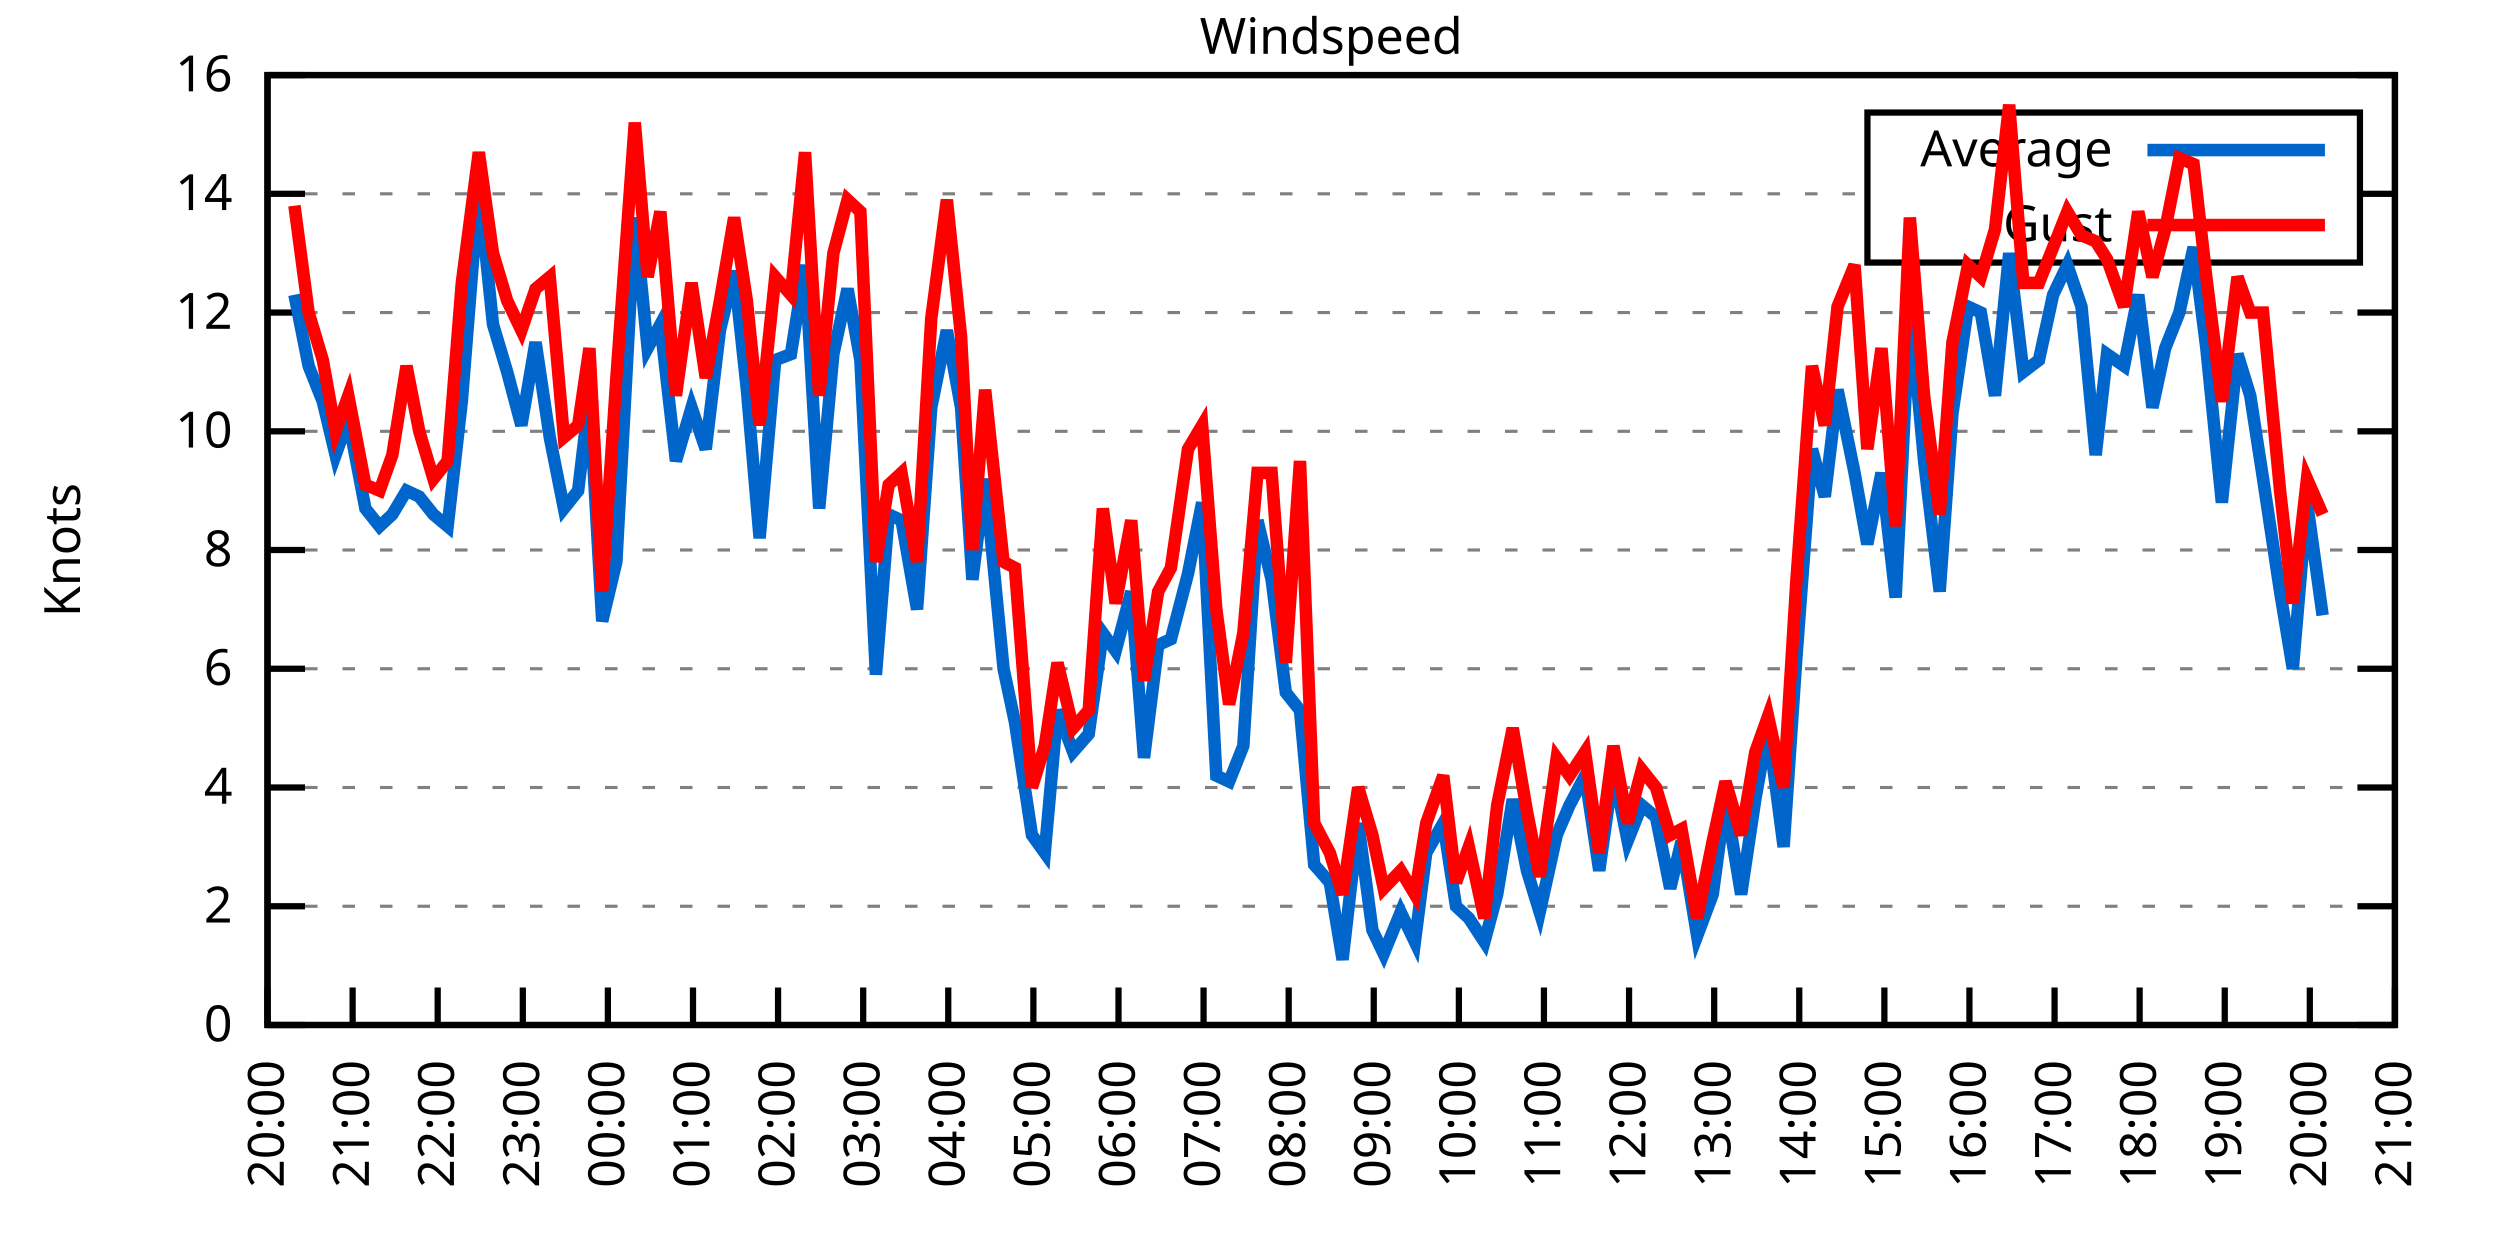
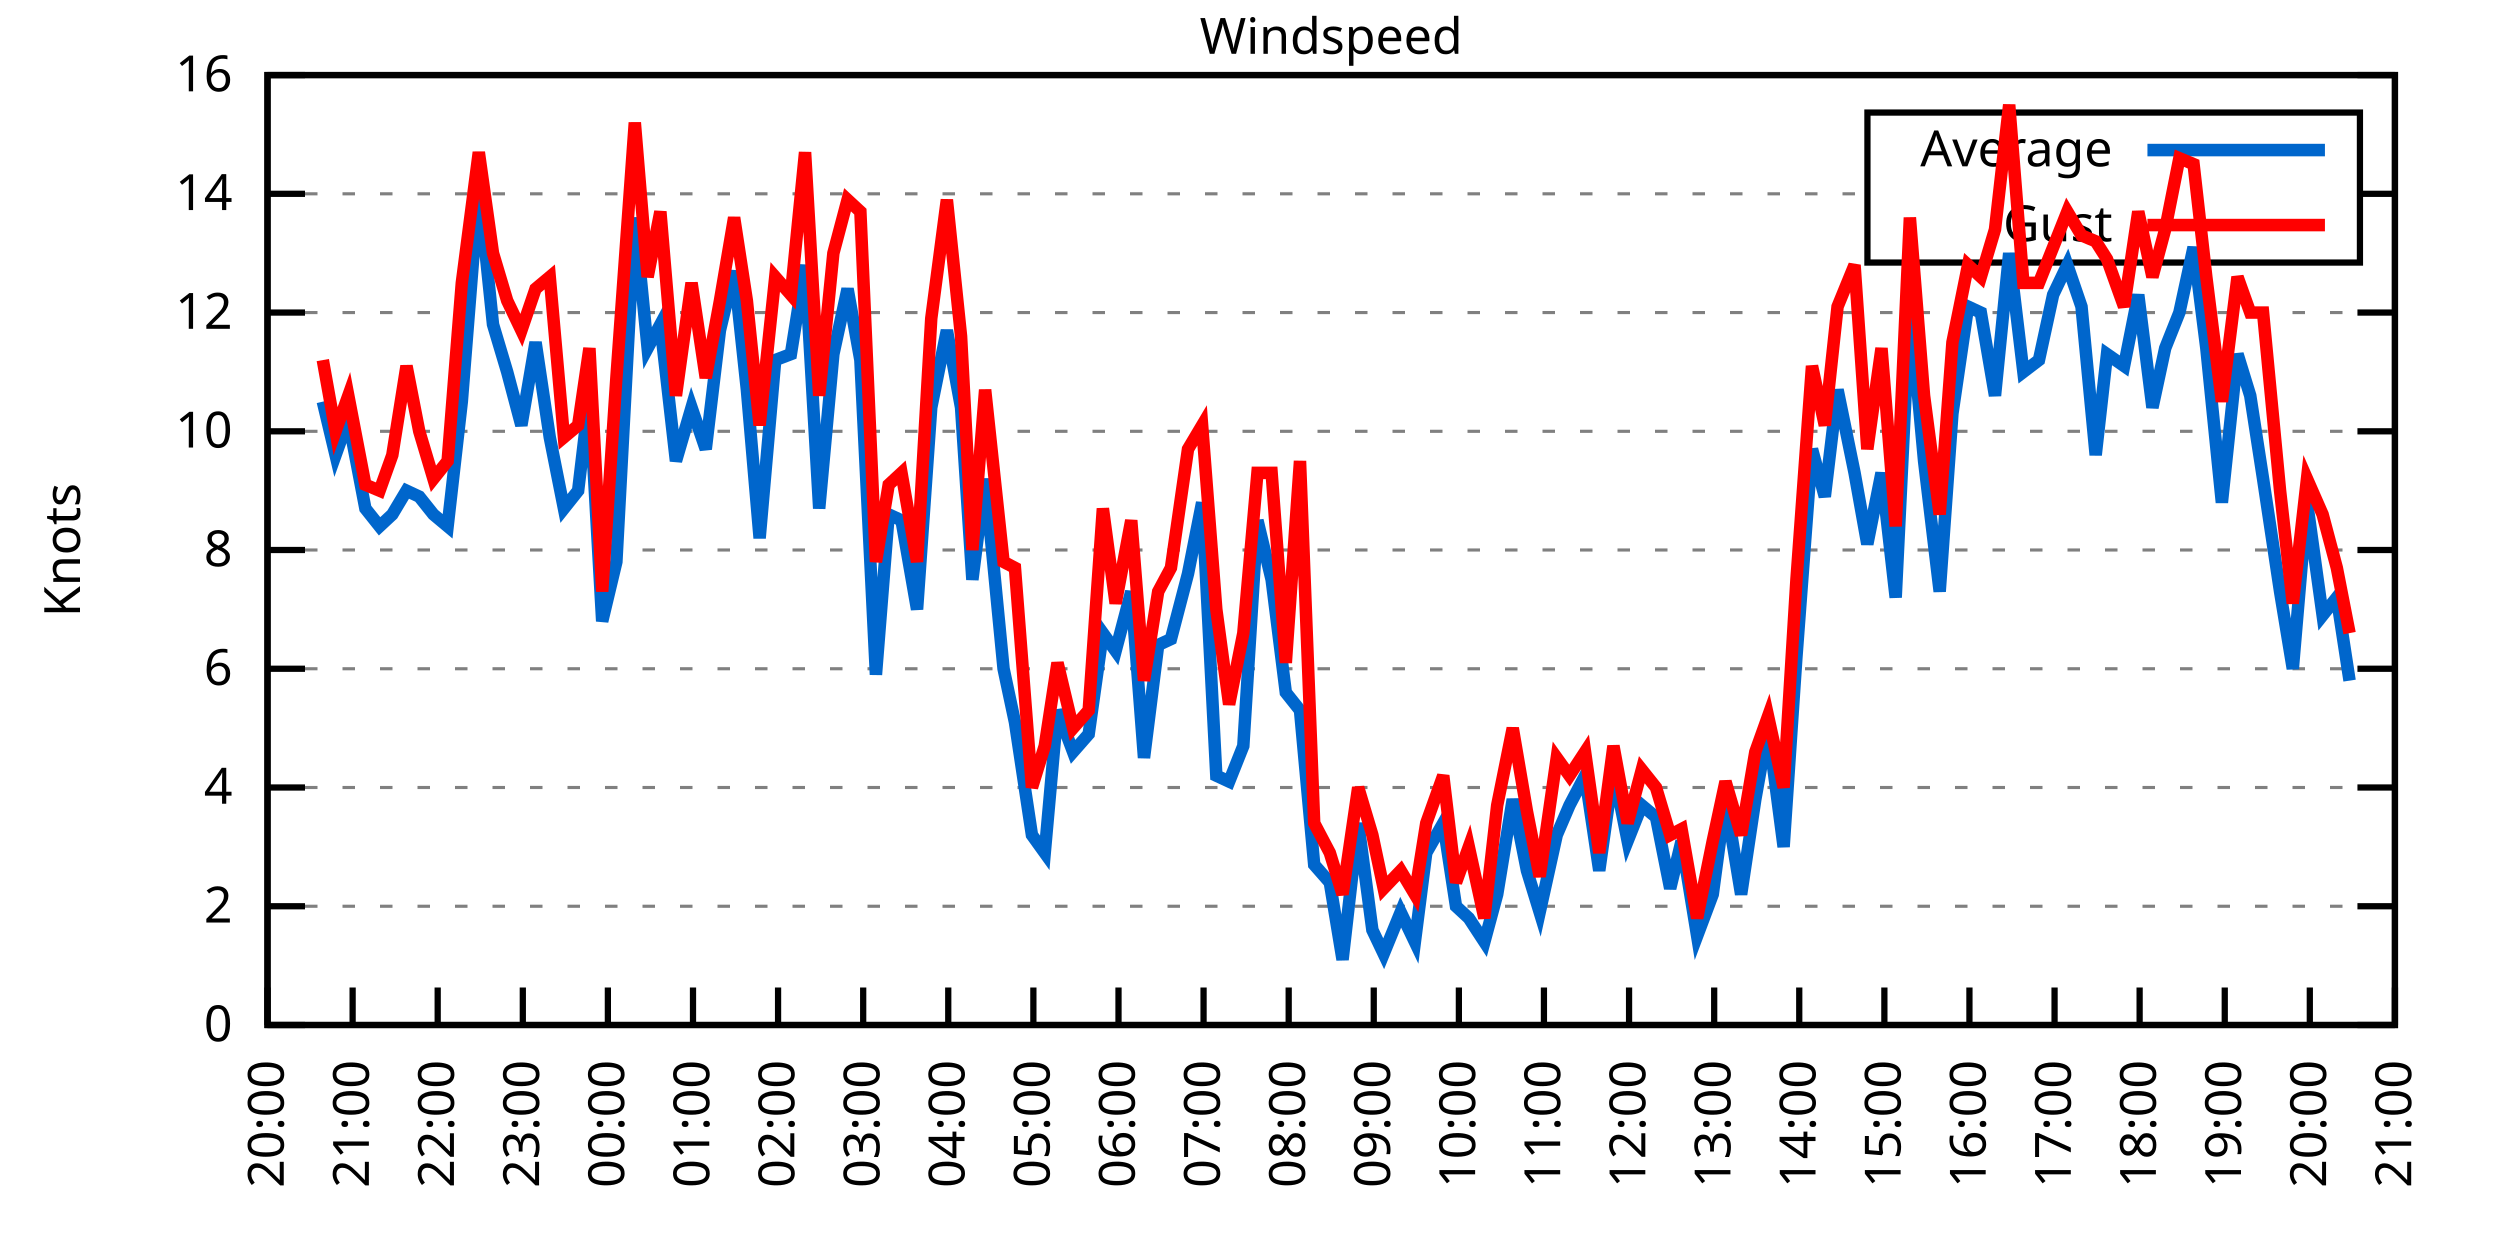
<svg xmlns="http://www.w3.org/2000/svg" xmlns:xlink="http://www.w3.org/1999/xlink" width="400" height="200" viewBox="0 0 400 200">
  <g id="gnuplot_canvas">
    <rect x="0" y="0" width="400" height="200" fill="none" />
    <defs>
      <circle id="gpDot" r="0.5" stroke-width="0.5" stroke="currentColor" />
      <path id="gpPt0" stroke-width="0.333" stroke="currentColor" d="M-1,0 h2 M0,-1 v2" />
      <path id="gpPt1" stroke-width="0.333" stroke="currentColor" d="M-1,-1 L1,1 M1,-1 L-1,1" />
      <path id="gpPt2" stroke-width="0.333" stroke="currentColor" d="M-1,0 L1,0 M0,-1 L0,1 M-1,-1 L1,1 M-1,1 L1,-1" />
      <rect id="gpPt3" stroke-width="0.333" stroke="currentColor" x="-1" y="-1" width="2" height="2" />
      <rect id="gpPt4" stroke-width="0.333" stroke="currentColor" fill="currentColor" x="-1" y="-1" width="2" height="2" />
      <circle id="gpPt5" stroke-width="0.333" stroke="currentColor" cx="0" cy="0" r="1" />
      <use xlink:href="#gpPt5" id="gpPt6" fill="currentColor" stroke="none" />
      <path id="gpPt7" stroke-width="0.333" stroke="currentColor" d="M0,-1.33 L-1.33,0.67 L1.33,0.67 z" />
      <use xlink:href="#gpPt7" id="gpPt8" fill="currentColor" stroke="none" />
      <use xlink:href="#gpPt7" id="gpPt9" stroke="currentColor" transform="rotate(180)" />
      <use xlink:href="#gpPt9" id="gpPt10" fill="currentColor" stroke="none" />
      <use xlink:href="#gpPt3" id="gpPt11" stroke="currentColor" transform="rotate(45)" />
      <use xlink:href="#gpPt11" id="gpPt12" fill="currentColor" stroke="none" />
      <path id="gpPt13" stroke-width="0.333" stroke="currentColor" d="M0,1.330 L1.265,0.411 L0.782,-1.067 L-0.782,-1.076 L-1.265,0.411 z" />
      <use xlink:href="#gpPt13" id="gpPt14" fill="currentColor" stroke="none" />
      <filter id="textbox" filterUnits="objectBoundingBox" x="0" y="0" height="1" width="1">
        <feFlood flood-color="white" flood-opacity="1" result="bgnd" />
        <feComposite in="SourceGraphic" in2="bgnd" operator="atop" />
      </filter>
      <filter id="greybox" filterUnits="objectBoundingBox" x="0" y="0" height="1" width="1">
        <feFlood flood-color="lightgrey" flood-opacity="1" result="grey" />
        <feComposite in="SourceGraphic" in2="grey" operator="atop" />
      </filter>
    </defs>
    <g fill="none" color="white" stroke="currentColor" stroke-width="1.00" stroke-linecap="butt" stroke-linejoin="miter">
</g>
    <g fill="none" color="black" stroke="currentColor" stroke-width="1.00" stroke-linecap="butt" stroke-linejoin="miter">
      <g stroke="none" shape-rendering="crispEdges">
        <polygon fill="rgb(255, 255, 255)" points="42.80,164.00 383.18,164.00 383.18,12.02 42.80,12.02 " />
      </g>
    </g>
    <g fill="none" color="black" stroke="currentColor" stroke-width="1.00" stroke-linecap="butt" stroke-linejoin="miter">
</g>
    <g fill="none" color="black" stroke="black" stroke-width="0.50" stroke-linecap="butt" stroke-linejoin="miter">
</g>
    <g fill="none" color="gray" stroke="currentColor" stroke-width="0.50" stroke-linecap="butt" stroke-linejoin="miter">
      <path stroke="gray" stroke-dasharray="2,4" class="gridline" d="M42.80,164.00 L383.19,164.00  " />
    </g>
    <g fill="none" color="gray" stroke="gray" stroke-width="1.00" stroke-linecap="butt" stroke-linejoin="miter">
</g>
    <g fill="none" color="black" stroke="currentColor" stroke-width="1.00" stroke-linecap="butt" stroke-linejoin="miter">
      <path stroke="black" d="M42.80,164.00 L48.80,164.00 M383.19,164.00 L377.19,164.00  " />
      <g transform="translate(37.20,166.60)" stroke="none" fill="black" font-family="Sans" font-size="8.00" text-anchor="end">
        <text>
          <tspan font-family="Sans"> 0</tspan>
        </text>
      </g>
    </g>
    <g fill="none" color="black" stroke="currentColor" stroke-width="1.00" stroke-linecap="butt" stroke-linejoin="miter">
</g>
    <g fill="none" color="black" stroke="black" stroke-width="0.50" stroke-linecap="butt" stroke-linejoin="miter">
</g>
    <g fill="none" color="gray" stroke="currentColor" stroke-width="0.50" stroke-linecap="butt" stroke-linejoin="miter">
      <path stroke="gray" stroke-dasharray="2,4" class="gridline" d="M42.80,145.00 L383.19,145.00  " />
    </g>
    <g fill="none" color="gray" stroke="gray" stroke-width="1.00" stroke-linecap="butt" stroke-linejoin="miter">
</g>
    <g fill="none" color="black" stroke="currentColor" stroke-width="1.00" stroke-linecap="butt" stroke-linejoin="miter">
      <path stroke="black" d="M42.80,145.00 L48.80,145.00 M383.19,145.00 L377.19,145.00  " />
      <g transform="translate(37.20,147.60)" stroke="none" fill="black" font-family="Sans" font-size="8.00" text-anchor="end">
        <text>
          <tspan font-family="Sans"> 2</tspan>
        </text>
      </g>
    </g>
    <g fill="none" color="black" stroke="currentColor" stroke-width="1.00" stroke-linecap="butt" stroke-linejoin="miter">
</g>
    <g fill="none" color="black" stroke="black" stroke-width="0.50" stroke-linecap="butt" stroke-linejoin="miter">
</g>
    <g fill="none" color="gray" stroke="currentColor" stroke-width="0.50" stroke-linecap="butt" stroke-linejoin="miter">
      <path stroke="gray" stroke-dasharray="2,4" class="gridline" d="M42.80,126.00 L383.19,126.00  " />
    </g>
    <g fill="none" color="gray" stroke="gray" stroke-width="1.00" stroke-linecap="butt" stroke-linejoin="miter">
</g>
    <g fill="none" color="black" stroke="currentColor" stroke-width="1.00" stroke-linecap="butt" stroke-linejoin="miter">
      <path stroke="black" d="M42.80,126.00 L48.80,126.00 M383.19,126.00 L377.19,126.00  " />
      <g transform="translate(37.20,128.60)" stroke="none" fill="black" font-family="Sans" font-size="8.00" text-anchor="end">
        <text>
          <tspan font-family="Sans"> 4</tspan>
        </text>
      </g>
    </g>
    <g fill="none" color="black" stroke="currentColor" stroke-width="1.00" stroke-linecap="butt" stroke-linejoin="miter">
</g>
    <g fill="none" color="black" stroke="black" stroke-width="0.50" stroke-linecap="butt" stroke-linejoin="miter">
</g>
    <g fill="none" color="gray" stroke="currentColor" stroke-width="0.50" stroke-linecap="butt" stroke-linejoin="miter">
      <path stroke="gray" stroke-dasharray="2,4" class="gridline" d="M42.80,107.00 L383.19,107.00  " />
    </g>
    <g fill="none" color="gray" stroke="gray" stroke-width="1.00" stroke-linecap="butt" stroke-linejoin="miter">
</g>
    <g fill="none" color="black" stroke="currentColor" stroke-width="1.00" stroke-linecap="butt" stroke-linejoin="miter">
      <path stroke="black" d="M42.80,107.00 L48.80,107.00 M383.19,107.00 L377.19,107.00  " />
      <g transform="translate(37.20,109.60)" stroke="none" fill="black" font-family="Sans" font-size="8.00" text-anchor="end">
        <text>
          <tspan font-family="Sans"> 6</tspan>
        </text>
      </g>
    </g>
    <g fill="none" color="black" stroke="currentColor" stroke-width="1.00" stroke-linecap="butt" stroke-linejoin="miter">
</g>
    <g fill="none" color="black" stroke="black" stroke-width="0.50" stroke-linecap="butt" stroke-linejoin="miter">
</g>
    <g fill="none" color="gray" stroke="currentColor" stroke-width="0.50" stroke-linecap="butt" stroke-linejoin="miter">
      <path stroke="gray" stroke-dasharray="2,4" class="gridline" d="M42.80,88.00 L383.19,88.00  " />
    </g>
    <g fill="none" color="gray" stroke="gray" stroke-width="1.00" stroke-linecap="butt" stroke-linejoin="miter">
</g>
    <g fill="none" color="black" stroke="currentColor" stroke-width="1.00" stroke-linecap="butt" stroke-linejoin="miter">
      <path stroke="black" d="M42.80,88.00 L48.80,88.00 M383.19,88.00 L377.19,88.00  " />
      <g transform="translate(37.20,90.60)" stroke="none" fill="black" font-family="Sans" font-size="8.00" text-anchor="end">
        <text>
          <tspan font-family="Sans"> 8</tspan>
        </text>
      </g>
    </g>
    <g fill="none" color="black" stroke="currentColor" stroke-width="1.00" stroke-linecap="butt" stroke-linejoin="miter">
</g>
    <g fill="none" color="black" stroke="black" stroke-width="0.50" stroke-linecap="butt" stroke-linejoin="miter">
</g>
    <g fill="none" color="gray" stroke="currentColor" stroke-width="0.50" stroke-linecap="butt" stroke-linejoin="miter">
      <path stroke="gray" stroke-dasharray="2,4" class="gridline" d="M42.80,69.01 L383.19,69.01  " />
    </g>
    <g fill="none" color="gray" stroke="gray" stroke-width="1.00" stroke-linecap="butt" stroke-linejoin="miter">
</g>
    <g fill="none" color="black" stroke="currentColor" stroke-width="1.00" stroke-linecap="butt" stroke-linejoin="miter">
      <path stroke="black" d="M42.80,69.01 L48.80,69.01 M383.19,69.01 L377.19,69.01  " />
      <g transform="translate(37.20,71.61)" stroke="none" fill="black" font-family="Sans" font-size="8.00" text-anchor="end">
        <text>
          <tspan font-family="Sans"> 10</tspan>
        </text>
      </g>
    </g>
    <g fill="none" color="black" stroke="currentColor" stroke-width="1.00" stroke-linecap="butt" stroke-linejoin="miter">
</g>
    <g fill="none" color="black" stroke="black" stroke-width="0.50" stroke-linecap="butt" stroke-linejoin="miter">
</g>
    <g fill="none" color="gray" stroke="currentColor" stroke-width="0.50" stroke-linecap="butt" stroke-linejoin="miter">
      <path stroke="gray" stroke-dasharray="2,4" class="gridline" d="M42.80,50.01 L383.19,50.01  " />
    </g>
    <g fill="none" color="gray" stroke="gray" stroke-width="1.00" stroke-linecap="butt" stroke-linejoin="miter">
</g>
    <g fill="none" color="black" stroke="currentColor" stroke-width="1.00" stroke-linecap="butt" stroke-linejoin="miter">
      <path stroke="black" d="M42.80,50.01 L48.80,50.01 M383.19,50.01 L377.19,50.01  " />
      <g transform="translate(37.20,52.61)" stroke="none" fill="black" font-family="Sans" font-size="8.00" text-anchor="end">
        <text>
          <tspan font-family="Sans"> 12</tspan>
        </text>
      </g>
    </g>
    <g fill="none" color="black" stroke="currentColor" stroke-width="1.00" stroke-linecap="butt" stroke-linejoin="miter">
</g>
    <g fill="none" color="black" stroke="black" stroke-width="0.50" stroke-linecap="butt" stroke-linejoin="miter">
</g>
    <g fill="none" color="gray" stroke="currentColor" stroke-width="0.50" stroke-linecap="butt" stroke-linejoin="miter">
      <path stroke="gray" stroke-dasharray="2,4" class="gridline" d="M42.80,31.01 L298.79,31.01 M377.59,31.01 L383.19,31.01  " />
    </g>
    <g fill="none" color="gray" stroke="gray" stroke-width="1.00" stroke-linecap="butt" stroke-linejoin="miter">
</g>
    <g fill="none" color="black" stroke="currentColor" stroke-width="1.00" stroke-linecap="butt" stroke-linejoin="miter">
      <path stroke="black" d="M42.80,31.01 L48.80,31.01 M383.19,31.01 L377.19,31.01  " />
      <g transform="translate(37.20,33.61)" stroke="none" fill="black" font-family="Sans" font-size="8.00" text-anchor="end">
        <text>
          <tspan font-family="Sans"> 14</tspan>
        </text>
      </g>
    </g>
    <g fill="none" color="black" stroke="currentColor" stroke-width="1.00" stroke-linecap="butt" stroke-linejoin="miter">
</g>
    <g fill="none" color="black" stroke="black" stroke-width="0.50" stroke-linecap="butt" stroke-linejoin="miter">
</g>
    <g fill="none" color="gray" stroke="currentColor" stroke-width="0.50" stroke-linecap="butt" stroke-linejoin="miter">
      <path stroke="gray" stroke-dasharray="2,4" class="gridline" d="M42.80,12.01 L383.19,12.01  " />
    </g>
    <g fill="none" color="gray" stroke="gray" stroke-width="1.00" stroke-linecap="butt" stroke-linejoin="miter">
</g>
    <g fill="none" color="black" stroke="currentColor" stroke-width="1.00" stroke-linecap="butt" stroke-linejoin="miter">
      <path stroke="black" d="M42.80,12.01 L48.80,12.01 M383.19,12.01 L377.19,12.01  " />
      <g transform="translate(37.20,14.61)" stroke="none" fill="black" font-family="Sans" font-size="8.00" text-anchor="end">
        <text>
          <tspan font-family="Sans"> 16</tspan>
        </text>
      </g>
    </g>
    <g fill="none" color="black" stroke="currentColor" stroke-width="1.00" stroke-linecap="butt" stroke-linejoin="miter">
      <path stroke="black" d="M42.80,164.00 L42.80,158.00  " />
      <g transform="translate(45.40,169.60) rotate(270.00)" stroke="none" fill="black" font-family="Sans" font-size="8.00" text-anchor="end">
        <text>
          <tspan font-family="Sans">20:00</tspan>
        </text>
      </g>
    </g>
    <g fill="none" color="black" stroke="currentColor" stroke-width="1.00" stroke-linecap="butt" stroke-linejoin="miter">
      <path stroke="black" d="M56.42,164.00 L56.42,158.00  " />
      <g transform="translate(59.02,169.60) rotate(270.00)" stroke="none" fill="black" font-family="Sans" font-size="8.00" text-anchor="end">
        <text>
          <tspan font-family="Sans">21:00</tspan>
        </text>
      </g>
    </g>
    <g fill="none" color="black" stroke="currentColor" stroke-width="1.00" stroke-linecap="butt" stroke-linejoin="miter">
      <path stroke="black" d="M70.03,164.00 L70.03,158.00  " />
      <g transform="translate(72.63,169.60) rotate(270.00)" stroke="none" fill="black" font-family="Sans" font-size="8.00" text-anchor="end">
        <text>
          <tspan font-family="Sans">22:00</tspan>
        </text>
      </g>
    </g>
    <g fill="none" color="black" stroke="currentColor" stroke-width="1.00" stroke-linecap="butt" stroke-linejoin="miter">
      <path stroke="black" d="M83.65,164.00 L83.65,158.00  " />
      <g transform="translate(86.25,169.60) rotate(270.00)" stroke="none" fill="black" font-family="Sans" font-size="8.00" text-anchor="end">
        <text>
          <tspan font-family="Sans">23:00</tspan>
        </text>
      </g>
    </g>
    <g fill="none" color="black" stroke="currentColor" stroke-width="1.00" stroke-linecap="butt" stroke-linejoin="miter">
      <path stroke="black" d="M97.26,164.00 L97.26,158.00  " />
      <g transform="translate(99.86,169.60) rotate(270.00)" stroke="none" fill="black" font-family="Sans" font-size="8.00" text-anchor="end">
        <text>
          <tspan font-family="Sans">00:00</tspan>
        </text>
      </g>
    </g>
    <g fill="none" color="black" stroke="currentColor" stroke-width="1.00" stroke-linecap="butt" stroke-linejoin="miter">
      <path stroke="black" d="M110.88,164.00 L110.88,158.00  " />
      <g transform="translate(113.48,169.60) rotate(270.00)" stroke="none" fill="black" font-family="Sans" font-size="8.00" text-anchor="end">
        <text>
          <tspan font-family="Sans">01:00</tspan>
        </text>
      </g>
    </g>
    <g fill="none" color="black" stroke="currentColor" stroke-width="1.00" stroke-linecap="butt" stroke-linejoin="miter">
      <path stroke="black" d="M124.49,164.00 L124.49,158.00  " />
      <g transform="translate(127.09,169.60) rotate(270.00)" stroke="none" fill="black" font-family="Sans" font-size="8.00" text-anchor="end">
        <text>
          <tspan font-family="Sans">02:00</tspan>
        </text>
      </g>
    </g>
    <g fill="none" color="black" stroke="currentColor" stroke-width="1.00" stroke-linecap="butt" stroke-linejoin="miter">
      <path stroke="black" d="M138.11,164.00 L138.11,158.00  " />
      <g transform="translate(140.71,169.60) rotate(270.00)" stroke="none" fill="black" font-family="Sans" font-size="8.00" text-anchor="end">
        <text>
          <tspan font-family="Sans">03:00</tspan>
        </text>
      </g>
    </g>
    <g fill="none" color="black" stroke="currentColor" stroke-width="1.00" stroke-linecap="butt" stroke-linejoin="miter">
      <path stroke="black" d="M151.72,164.00 L151.72,158.00  " />
      <g transform="translate(154.32,169.60) rotate(270.00)" stroke="none" fill="black" font-family="Sans" font-size="8.00" text-anchor="end">
        <text>
          <tspan font-family="Sans">04:00</tspan>
        </text>
      </g>
    </g>
    <g fill="none" color="black" stroke="currentColor" stroke-width="1.00" stroke-linecap="butt" stroke-linejoin="miter">
      <path stroke="black" d="M165.34,164.00 L165.34,158.00  " />
      <g transform="translate(167.94,169.60) rotate(270.00)" stroke="none" fill="black" font-family="Sans" font-size="8.00" text-anchor="end">
        <text>
          <tspan font-family="Sans">05:00</tspan>
        </text>
      </g>
    </g>
    <g fill="none" color="black" stroke="currentColor" stroke-width="1.00" stroke-linecap="butt" stroke-linejoin="miter">
      <path stroke="black" d="M178.96,164.00 L178.96,158.00  " />
      <g transform="translate(181.56,169.60) rotate(270.00)" stroke="none" fill="black" font-family="Sans" font-size="8.00" text-anchor="end">
        <text>
          <tspan font-family="Sans">06:00</tspan>
        </text>
      </g>
    </g>
    <g fill="none" color="black" stroke="currentColor" stroke-width="1.00" stroke-linecap="butt" stroke-linejoin="miter">
      <path stroke="black" d="M192.57,164.00 L192.57,158.00  " />
      <g transform="translate(195.17,169.60) rotate(270.00)" stroke="none" fill="black" font-family="Sans" font-size="8.00" text-anchor="end">
        <text>
          <tspan font-family="Sans">07:00</tspan>
        </text>
      </g>
    </g>
    <g fill="none" color="black" stroke="currentColor" stroke-width="1.00" stroke-linecap="butt" stroke-linejoin="miter">
      <path stroke="black" d="M206.19,164.00 L206.19,158.00  " />
      <g transform="translate(208.79,169.60) rotate(270.00)" stroke="none" fill="black" font-family="Sans" font-size="8.00" text-anchor="end">
        <text>
          <tspan font-family="Sans">08:00</tspan>
        </text>
      </g>
    </g>
    <g fill="none" color="black" stroke="currentColor" stroke-width="1.00" stroke-linecap="butt" stroke-linejoin="miter">
      <path stroke="black" d="M219.80,164.00 L219.80,158.00  " />
      <g transform="translate(222.40,169.60) rotate(270.00)" stroke="none" fill="black" font-family="Sans" font-size="8.00" text-anchor="end">
        <text>
          <tspan font-family="Sans">09:00</tspan>
        </text>
      </g>
    </g>
    <g fill="none" color="black" stroke="currentColor" stroke-width="1.00" stroke-linecap="butt" stroke-linejoin="miter">
      <path stroke="black" d="M233.42,164.00 L233.42,158.00  " />
      <g transform="translate(236.02,169.60) rotate(270.00)" stroke="none" fill="black" font-family="Sans" font-size="8.00" text-anchor="end">
        <text>
          <tspan font-family="Sans">10:00</tspan>
        </text>
      </g>
    </g>
    <g fill="none" color="black" stroke="currentColor" stroke-width="1.00" stroke-linecap="butt" stroke-linejoin="miter">
      <path stroke="black" d="M247.03,164.00 L247.03,158.00  " />
      <g transform="translate(249.63,169.60) rotate(270.00)" stroke="none" fill="black" font-family="Sans" font-size="8.00" text-anchor="end">
        <text>
          <tspan font-family="Sans">11:00</tspan>
        </text>
      </g>
    </g>
    <g fill="none" color="black" stroke="currentColor" stroke-width="1.00" stroke-linecap="butt" stroke-linejoin="miter">
      <path stroke="black" d="M260.65,164.00 L260.65,158.00  " />
      <g transform="translate(263.25,169.60) rotate(270.00)" stroke="none" fill="black" font-family="Sans" font-size="8.00" text-anchor="end">
        <text>
          <tspan font-family="Sans">12:00</tspan>
        </text>
      </g>
    </g>
    <g fill="none" color="black" stroke="currentColor" stroke-width="1.00" stroke-linecap="butt" stroke-linejoin="miter">
      <path stroke="black" d="M274.27,164.00 L274.27,158.00  " />
      <g transform="translate(276.87,169.60) rotate(270.00)" stroke="none" fill="black" font-family="Sans" font-size="8.00" text-anchor="end">
        <text>
          <tspan font-family="Sans">13:00</tspan>
        </text>
      </g>
    </g>
    <g fill="none" color="black" stroke="currentColor" stroke-width="1.00" stroke-linecap="butt" stroke-linejoin="miter">
      <path stroke="black" d="M287.88,164.00 L287.88,158.00  " />
      <g transform="translate(290.48,169.60) rotate(270.00)" stroke="none" fill="black" font-family="Sans" font-size="8.00" text-anchor="end">
        <text>
          <tspan font-family="Sans">14:00</tspan>
        </text>
      </g>
    </g>
    <g fill="none" color="black" stroke="currentColor" stroke-width="1.00" stroke-linecap="butt" stroke-linejoin="miter">
      <path stroke="black" d="M301.50,164.00 L301.50,158.00  " />
      <g transform="translate(304.10,169.60) rotate(270.00)" stroke="none" fill="black" font-family="Sans" font-size="8.00" text-anchor="end">
        <text>
          <tspan font-family="Sans">15:00</tspan>
        </text>
      </g>
    </g>
    <g fill="none" color="black" stroke="currentColor" stroke-width="1.00" stroke-linecap="butt" stroke-linejoin="miter">
      <path stroke="black" d="M315.11,164.00 L315.11,158.00  " />
      <g transform="translate(317.71,169.60) rotate(270.00)" stroke="none" fill="black" font-family="Sans" font-size="8.00" text-anchor="end">
        <text>
          <tspan font-family="Sans">16:00</tspan>
        </text>
      </g>
    </g>
    <g fill="none" color="black" stroke="currentColor" stroke-width="1.00" stroke-linecap="butt" stroke-linejoin="miter">
      <path stroke="black" d="M328.73,164.00 L328.73,158.00  " />
      <g transform="translate(331.33,169.60) rotate(270.00)" stroke="none" fill="black" font-family="Sans" font-size="8.00" text-anchor="end">
        <text>
          <tspan font-family="Sans">17:00</tspan>
        </text>
      </g>
    </g>
    <g fill="none" color="black" stroke="currentColor" stroke-width="1.00" stroke-linecap="butt" stroke-linejoin="miter">
      <path stroke="black" d="M342.34,164.00 L342.34,158.00  " />
      <g transform="translate(344.94,169.60) rotate(270.00)" stroke="none" fill="black" font-family="Sans" font-size="8.00" text-anchor="end">
        <text>
          <tspan font-family="Sans">18:00</tspan>
        </text>
      </g>
    </g>
    <g fill="none" color="black" stroke="currentColor" stroke-width="1.00" stroke-linecap="butt" stroke-linejoin="miter">
      <path stroke="black" d="M355.96,164.00 L355.96,158.00  " />
      <g transform="translate(358.56,169.60) rotate(270.00)" stroke="none" fill="black" font-family="Sans" font-size="8.00" text-anchor="end">
        <text>
          <tspan font-family="Sans">19:00</tspan>
        </text>
      </g>
    </g>
    <g fill="none" color="black" stroke="currentColor" stroke-width="1.00" stroke-linecap="butt" stroke-linejoin="miter">
      <path stroke="black" d="M369.57,164.00 L369.57,158.00  " />
      <g transform="translate(372.17,169.60) rotate(270.00)" stroke="none" fill="black" font-family="Sans" font-size="8.00" text-anchor="end">
        <text>
          <tspan font-family="Sans">20:00</tspan>
        </text>
      </g>
    </g>
    <g fill="none" color="black" stroke="currentColor" stroke-width="1.00" stroke-linecap="butt" stroke-linejoin="miter">
      <path stroke="black" d="M383.19,164.00 L383.19,158.00  " />
      <g transform="translate(385.79,169.60) rotate(270.00)" stroke="none" fill="black" font-family="Sans" font-size="8.00" text-anchor="end">
        <text>
          <tspan font-family="Sans">21:00</tspan>
        </text>
      </g>
    </g>
    <g fill="none" color="black" stroke="currentColor" stroke-width="1.00" stroke-linecap="butt" stroke-linejoin="miter">
</g>
    <g fill="none" color="black" stroke="currentColor" stroke-width="1.00" stroke-linecap="butt" stroke-linejoin="miter">
      <path stroke="black" d="M42.80,12.01 L42.80,164.00 L383.19,164.00 L383.19,12.01 L42.80,12.01 Z  " />
    </g>
    <g fill="none" color="black" stroke="currentColor" stroke-width="1.00" stroke-linecap="butt" stroke-linejoin="miter">
</g>
    <g fill="none" color="black" stroke="currentColor" stroke-width="1.00" stroke-linecap="butt" stroke-linejoin="miter">
      <path stroke="black" d="M298.79,42.01 L298.79,18.01 L377.59,18.01 L377.59,42.01 L298.79,42.01 Z  " />
    </g>
    <g id="Windspeed_plot_1">
      <g fill="none" color="white" stroke="black" stroke-width="2.00" stroke-linecap="butt" stroke-linejoin="miter">
</g>
      <g fill="none" color="black" stroke="currentColor" stroke-width="2.00" stroke-linecap="butt" stroke-linejoin="miter">
        <g transform="translate(337.99,26.61)" stroke="none" fill="black" font-family="Sans" font-size="8.00" text-anchor="end">
          <text>
            <tspan font-family="Sans">Average</tspan>
          </text>
        </g>
      </g>
      <g fill="none" color="black" stroke="currentColor" stroke-width="2.00" stroke-linecap="butt" stroke-linejoin="miter">
-         <path stroke="rgb(  0, 102, 204)" d="M343.59,24.01 L371.99,24.01 M47.11,47.16 L49.38,58.56 L51.65,64.26 L53.69,72.81 L55.73,67.11 L58.46,81.36   L60.73,84.21 L62.77,82.31 L65.04,78.51 L67.08,79.46 L69.35,82.31 L71.62,84.21 L73.89,64.26 L76.61,30.06   L78.88,51.91 L81.15,59.51 L83.42,68.06 L85.69,54.76 L87.96,69.96 L90.23,81.36 L92.50,78.51 L94.31,63.31   L96.35,99.40 L98.62,89.90 L101.57,34.81 L103.62,55.71 L105.66,51.91 L108.15,73.76 L110.65,65.21 L112.92,71.86   L115.19,52.86 L117.46,43.36 L119.50,62.36 L121.54,86.11 L124.04,57.61 L126.54,56.66 L128.81,42.41 L131.07,81.36   L133.34,56.66 L135.61,46.21 L137.66,57.61 L140.15,107.95 L142.19,82.31 L144.24,83.26 L146.73,97.50 L149.00,65.21   L151.50,52.86 L153.77,65.21 L155.58,92.75 L157.62,76.61 L160.57,107.00 L162.39,115.55 L165.11,133.60 L167.16,136.45   L169.20,113.65 L171.69,120.30 L174.19,117.45 L176.46,101.30 L178.50,104.15 L181.00,94.65 L183.04,121.25 L185.31,103.20   L187.35,102.25 L190.08,91.80 L192.34,80.41 L194.61,124.10 L196.66,125.05 L198.93,119.35 L201.19,83.26 L203.46,92.75   L205.73,110.80 L208.00,113.65 L210.27,138.35 L212.77,141.20 L214.81,153.55 L217.31,131.70 L219.58,148.80 L221.39,152.60   L224.11,145.95 L226.38,150.70 L228.20,136.45 L230.92,131.70 L232.96,145.00 L235.01,146.90 L237.50,150.70 L239.55,143.10   L242.04,127.90 L244.31,139.30 L246.35,145.95 L249.08,133.60 L251.12,128.85 L253.61,124.10 L255.88,139.30 L258.15,123.15   L260.42,134.55 L262.69,128.85 L264.96,130.75 L267.23,142.15 L269.05,134.55 L271.54,149.75 L274.04,143.10 L276.08,127.90   L278.58,143.10 L280.85,127.90 L282.89,116.50 L285.38,135.50 L287.43,105.10 L289.92,71.86 L291.97,79.46 L294.01,62.36   L296.73,75.66 L298.77,87.06 L301.04,75.66 L303.31,95.60 L305.58,49.06 L307.85,73.76 L310.35,94.65 L312.39,66.16   L314.89,49.06 L316.93,50.01 L319.20,63.31 L321.47,40.51 L323.74,59.51 L326.23,57.61 L328.50,47.16 L330.77,42.41   L333.04,49.06 L335.31,72.81 L337.12,56.66 L339.85,58.56 L342.12,47.16 L344.39,65.21 L346.43,55.71 L348.70,50.01   L350.97,39.56 L353.01,55.71 L355.50,80.41 L358.00,56.66 L360.04,63.31 L362.09,76.61 L364.81,94.65 L366.85,107.00   L369.12,80.41 L371.62,98.45  " />
+         <path stroke="rgb(  0, 102, 204)" d="M343.59,24.01 L371.99,24.01 M51.65,64.26 L53.69,72.81 L55.73,67.11 L58.46,81.36 L60.73,84.21 L62.77,82.31   L65.04,78.51 L67.08,79.46 L69.35,82.31 L71.62,84.21 L73.89,64.26 L76.61,30.06 L78.88,51.91 L81.15,59.51   L83.42,68.06 L85.69,54.76 L87.96,69.96 L90.23,81.36 L92.50,78.51 L94.31,63.31 L96.35,99.40 L98.62,89.90   L101.57,34.81 L103.62,55.71 L105.66,51.91 L108.15,73.76 L110.65,65.21 L112.92,71.86 L115.19,52.86 L117.46,43.36   L119.50,62.36 L121.54,86.11 L124.04,57.61 L126.54,56.66 L128.81,42.41 L131.07,81.36 L133.34,56.66 L135.61,46.21   L137.66,57.61 L140.15,107.95 L142.19,82.31 L144.24,83.26 L146.73,97.50 L149.00,65.21 L151.50,52.86 L153.77,65.21   L155.58,92.75 L157.62,76.61 L160.57,107.00 L162.39,115.55 L165.11,133.60 L167.16,136.45 L169.20,113.65 L171.69,120.30   L174.19,117.45 L176.46,101.30 L178.50,104.15 L181.00,94.65 L183.04,121.25 L185.31,103.20 L187.35,102.25 L190.08,91.80   L192.34,80.41 L194.61,124.10 L196.66,125.05 L198.93,119.35 L201.19,83.26 L203.46,92.75 L205.73,110.80 L208.00,113.65   L210.27,138.35 L212.77,141.20 L214.81,153.55 L217.31,131.70 L219.58,148.80 L221.39,152.60 L224.11,145.95 L226.38,150.70   L228.20,136.45 L230.92,131.70 L232.96,145.00 L235.01,146.90 L237.50,150.70 L239.55,143.10 L242.04,127.90 L244.31,139.30   L246.35,145.95 L249.08,133.60 L251.12,128.85 L253.61,124.10 L255.88,139.30 L258.15,123.15 L260.42,134.55 L262.69,128.85   L264.96,130.75 L267.23,142.15 L269.05,134.55 L271.54,149.75 L274.04,143.10 L276.08,127.90 L278.58,143.10 L280.85,127.90   L282.89,116.50 L285.38,135.50 L287.43,105.10 L289.92,71.86 L291.97,79.46 L294.01,62.36 L296.73,75.66 L298.77,87.06   L301.04,75.66 L303.31,95.60 L305.58,49.06 L307.85,73.76 L310.35,94.65 L312.39,66.16 L314.89,49.06 L316.93,50.01   L319.20,63.31 L321.47,40.51 L323.74,59.51 L326.23,57.61 L328.50,47.16 L330.77,42.41 L333.04,49.06 L335.31,72.81   L337.12,56.66 L339.85,58.56 L342.12,47.16 L344.39,65.21 L346.43,55.71 L348.70,50.01 L350.97,39.56 L353.01,55.71   L355.50,80.41 L358.00,56.66 L360.04,63.31 L362.09,76.61 L364.81,94.65 L366.85,107.00 L369.12,80.41 L371.62,98.45   L373.89,95.60 L375.93,108.90  " />
      </g>
    </g>
    <g id="Windspeed_plot_2">
      <g fill="none" color="black" stroke="currentColor" stroke-width="2.00" stroke-linecap="butt" stroke-linejoin="miter">
        <g transform="translate(337.99,38.61)" stroke="none" fill="black" font-family="Sans" font-size="8.00" text-anchor="end">
          <text>
            <tspan font-family="Sans">Gust</tspan>
          </text>
        </g>
      </g>
      <g fill="none" color="black" stroke="currentColor" stroke-width="2.00" stroke-linecap="butt" stroke-linejoin="miter">
-         <path stroke="rgb(255,   0,   0)" d="M343.59,36.01 L371.99,36.01 M47.11,32.91 L49.38,50.01 L51.65,57.61 L53.69,69.01 L55.73,63.31 L58.46,77.56   L60.73,78.51 L62.77,72.81 L65.04,58.56 L67.08,69.01 L69.35,76.61 L71.62,73.76 L73.89,45.26 L76.61,24.36   L78.88,40.51 L81.15,48.11 L83.42,52.86 L85.69,46.21 L87.96,44.31 L90.23,69.96 L92.50,68.06 L94.31,55.71   L96.35,94.65 L98.62,60.46 L101.57,19.61 L103.62,44.31 L105.66,33.86 L108.15,63.31 L110.65,45.26 L112.92,60.46   L115.19,48.11 L117.46,34.81 L119.50,48.11 L121.54,68.06 L124.04,44.31 L126.54,47.16 L128.81,24.36 L131.07,63.31   L133.34,40.51 L135.61,31.96 L137.66,33.86 L140.15,89.90 L142.19,77.56 L144.24,75.66 L146.73,89.90 L149.00,50.96   L151.50,31.96 L153.77,53.81 L155.58,88.00 L157.62,62.36 L160.57,89.90 L162.39,90.85 L165.11,126.00 L167.16,119.35   L169.20,106.05 L171.69,116.50 L174.19,113.65 L176.46,81.36 L178.50,96.55 L181.00,83.26 L183.04,108.90 L185.31,94.65   L187.35,90.85 L190.08,71.86 L192.34,68.06 L194.61,97.50 L196.66,112.70 L198.93,101.30 L201.19,75.66 L203.46,75.66   L205.73,106.05 L208.00,73.76 L210.27,131.70 L212.77,136.45 L214.81,143.10 L217.31,126.00 L219.58,133.60 L221.39,142.15   L224.11,139.30 L226.38,143.10 L228.20,131.70 L230.92,124.10 L232.96,141.20 L235.01,135.50 L237.50,146.90 L239.55,128.85   L242.04,116.50 L244.31,129.80 L246.35,140.25 L249.08,121.25 L251.12,124.10 L253.61,120.30 L255.88,136.45 L258.15,119.35   L260.42,131.70 L262.69,123.15 L264.96,126.00 L267.23,133.60 L269.05,132.65 L271.54,146.90 L274.04,134.55 L276.08,125.05   L278.58,133.60 L280.85,120.30 L282.89,114.60 L285.38,126.00 L287.43,92.75 L289.92,58.56 L291.97,68.06 L294.01,49.06   L296.73,42.41 L298.77,71.86 L301.04,55.71 L303.31,84.21 L305.58,34.81 L307.85,63.31 L310.35,82.31 L312.39,54.76   L314.89,42.41 L316.93,44.31 L319.20,36.71 L321.47,16.76 L323.74,45.26 L326.23,45.26 L328.50,39.56 L330.77,33.86   L333.04,37.66 L335.31,38.61 L337.12,41.46 L339.85,49.06 L342.12,33.86 L344.39,44.31 L346.43,36.71 L348.70,25.31   L350.97,26.26 L353.01,44.31 L355.50,64.26 L358.00,44.31 L360.04,50.01 L362.09,50.01 L364.81,78.51 L366.85,96.55   L369.12,76.61 L371.62,82.31  " />
+         <path stroke="rgb(255,   0,   0)" d="M343.59,36.01 L371.99,36.01 M51.65,57.61 L53.69,69.01 L55.73,63.31 L58.46,77.56 L60.73,78.51 L62.77,72.81   L65.04,58.56 L67.08,69.01 L69.35,76.61 L71.62,73.76 L73.89,45.26 L76.61,24.36 L78.88,40.51 L81.15,48.11   L83.42,52.86 L85.69,46.21 L87.96,44.31 L90.23,69.96 L92.50,68.06 L94.31,55.71 L96.35,94.65 L98.62,60.46   L101.57,19.61 L103.62,44.31 L105.66,33.86 L108.15,63.31 L110.65,45.26 L112.92,60.46 L115.19,48.11 L117.46,34.81   L119.50,48.11 L121.54,68.06 L124.04,44.31 L126.54,47.16 L128.81,24.36 L131.07,63.31 L133.34,40.51 L135.61,31.96   L137.66,33.86 L140.15,89.90 L142.19,77.56 L144.24,75.66 L146.73,89.90 L149.00,50.96 L151.50,31.96 L153.77,53.81   L155.58,88.00 L157.62,62.36 L160.57,89.90 L162.39,90.85 L165.11,126.00 L167.16,119.35 L169.20,106.05 L171.69,116.50   L174.19,113.65 L176.46,81.36 L178.50,96.55 L181.00,83.26 L183.04,108.90 L185.31,94.65 L187.35,90.85 L190.08,71.86   L192.34,68.06 L194.61,97.50 L196.66,112.70 L198.93,101.30 L201.19,75.66 L203.46,75.66 L205.73,106.05 L208.00,73.76   L210.27,131.70 L212.77,136.45 L214.81,143.10 L217.31,126.00 L219.58,133.60 L221.39,142.15 L224.11,139.30 L226.38,143.10   L228.20,131.70 L230.92,124.10 L232.96,141.20 L235.01,135.50 L237.50,146.90 L239.55,128.85 L242.04,116.50 L244.31,129.80   L246.35,140.25 L249.08,121.25 L251.12,124.10 L253.61,120.30 L255.88,136.45 L258.15,119.35 L260.42,131.70 L262.69,123.15   L264.96,126.00 L267.23,133.60 L269.05,132.65 L271.54,146.90 L274.04,134.55 L276.08,125.05 L278.58,133.60 L280.85,120.30   L282.89,114.60 L285.38,126.00 L287.43,92.75 L289.92,58.56 L291.97,68.06 L294.01,49.06 L296.73,42.41 L298.77,71.86   L301.04,55.71 L303.31,84.21 L305.58,34.81 L307.85,63.31 L310.35,82.31 L312.39,54.76 L314.89,42.41 L316.93,44.31   L319.20,36.71 L321.47,16.76 L323.74,45.26 L326.23,45.26 L328.50,39.56 L330.77,33.86 L333.04,37.66 L335.31,38.61   L337.12,41.46 L339.85,49.06 L342.12,33.86 L344.39,44.31 L346.43,36.71 L348.70,25.31 L350.97,26.26 L353.01,44.31   L355.50,64.26 L358.00,44.31 L360.04,50.01 L362.09,50.01 L364.81,78.51 L366.85,96.55 L369.12,76.61 L371.62,82.31   L373.89,90.85 L375.93,101.30  " />
      </g>
    </g>
    <g fill="none" color="black" stroke="currentColor" stroke-width="2.00" stroke-linecap="butt" stroke-linejoin="miter">
</g>
    <g fill="none" color="black" stroke="black" stroke-width="1.00" stroke-linecap="butt" stroke-linejoin="miter">
</g>
    <g fill="none" color="black" stroke="currentColor" stroke-width="1.00" stroke-linecap="butt" stroke-linejoin="miter">
      <path stroke="black" d="M42.80,12.01 L42.80,164.00 L383.19,164.00 L383.19,12.01 L42.80,12.01 Z  " />
      <g transform="translate(12.80,88.01) rotate(270.00)" stroke="none" fill="black" font-family="Sans" font-size="8.00" text-anchor="middle">
        <text>
          <tspan font-family="Sans">Knots</tspan>
        </text>
      </g>
    </g>
    <g fill="none" color="black" stroke="currentColor" stroke-width="1.00" stroke-linecap="butt" stroke-linejoin="miter">
</g>
    <g fill="none" color="black" stroke="currentColor" stroke-width="1.00" stroke-linecap="butt" stroke-linejoin="miter">
      <g transform="translate(212.99,8.61)" stroke="none" fill="black" font-family="Sans" font-size="8.00" text-anchor="middle">
        <text>
          <tspan font-family="Sans">Windspeed</tspan>
        </text>
      </g>
    </g>
    <g fill="none" color="black" stroke="currentColor" stroke-width="1.00" stroke-linecap="butt" stroke-linejoin="miter">
</g>
  </g>
</svg>
